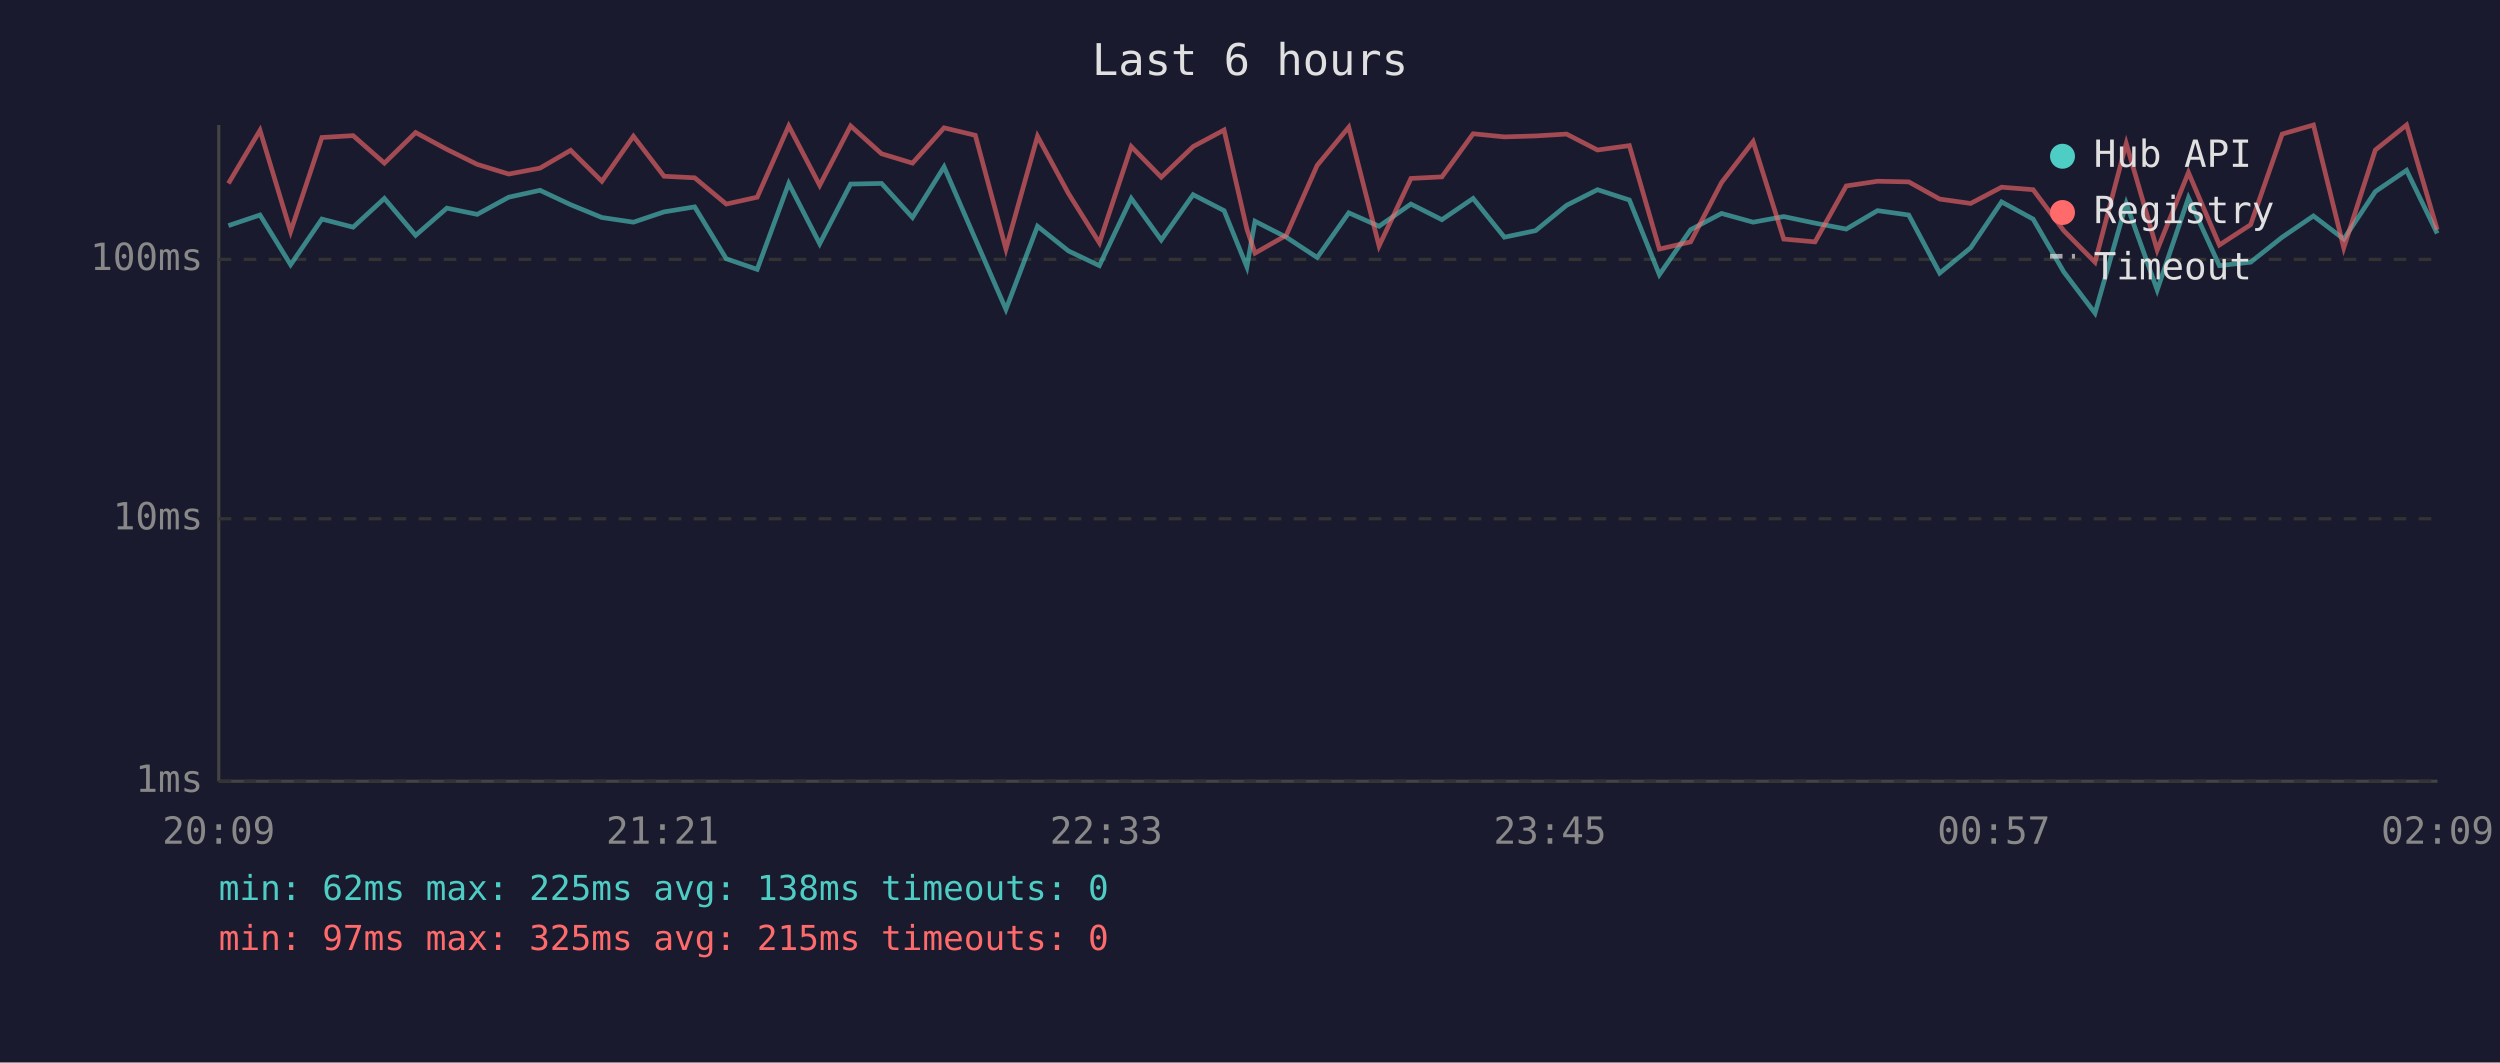
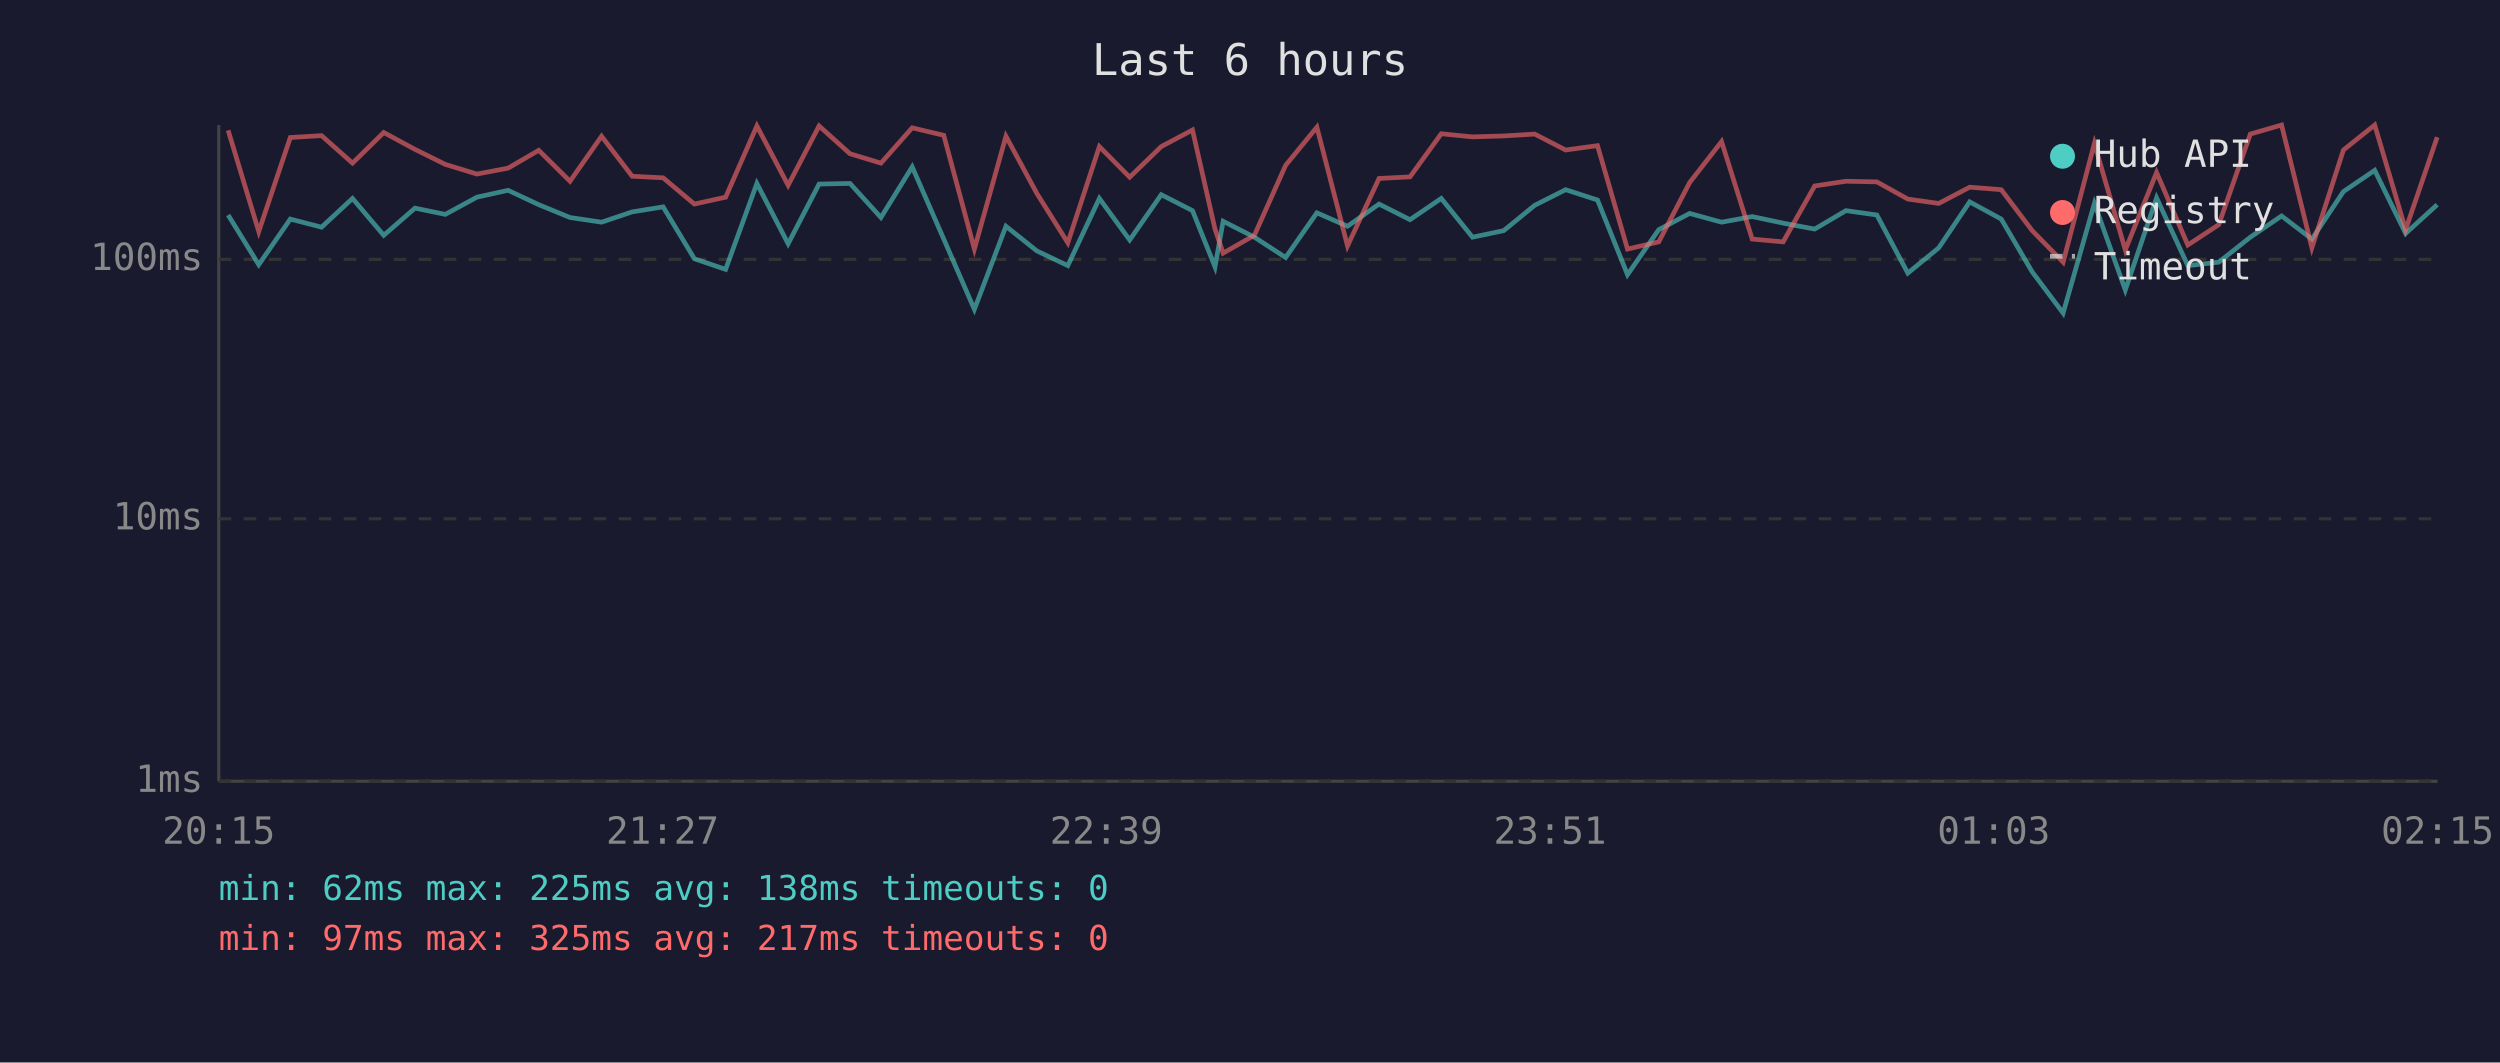
<svg xmlns="http://www.w3.org/2000/svg" viewBox="0 0 800 340" font-family="monospace" font-size="12">
  <rect width="800" height="340" fill="#1a1a2e" />
  <text x="400" y="24" fill="#e0e0e0" font-size="14" text-anchor="middle">Last 6 hours</text>
  <line x1="70" y1="40" x2="70" y2="250" stroke="#444" stroke-width="1" />
  <line x1="70" y1="250" x2="780" y2="250" stroke="#444" stroke-width="1" />
  <line x1="70" y1="250" x2="780" y2="250" stroke="#333" stroke-width="1" stroke-dasharray="4" />
  <text x="65" y="250" fill="#888" text-anchor="end" dominant-baseline="middle">1ms</text>
  <line x1="70" y1="166" x2="780" y2="166" stroke="#333" stroke-width="1" stroke-dasharray="4" />
  <text x="65" y="166" fill="#888" text-anchor="end" dominant-baseline="middle">10ms</text>
  <line x1="70" y1="83" x2="780" y2="83" stroke="#333" stroke-width="1" stroke-dasharray="4" />
  <text x="65" y="83" fill="#888" text-anchor="end" dominant-baseline="middle">100ms</text>
-   <text x="70" y="270" fill="#888" text-anchor="middle">20:09</text>
-   <text x="212" y="270" fill="#888" text-anchor="middle">21:21</text>
-   <text x="354" y="270" fill="#888" text-anchor="middle">22:33</text>
-   <text x="496" y="270" fill="#888" text-anchor="middle">23:45</text>
-   <text x="638" y="270" fill="#888" text-anchor="middle">00:57</text>
-   <text x="780" y="270" fill="#888" text-anchor="middle">02:09</text>
-   <polyline points="73.1,72.2 83.2,68.8 93.0,84.7 103.0,70.1 113.0,72.7 123.0,63.5 133.0,75.3 143.0,66.6 152.7,68.6 162.8,63.1 172.8,60.9 182.6,65.5 192.6,69.6 202.7,71.1 212.5,67.8 222.3,66.2 232.4,82.8 242.3,86.2 252.4,58.7 262.3,78.0 272.2,58.9 282.1,58.7 292.0,69.6 302.1,53.4 312.1,76.5 321.9,99.0 332.0,72.4 341.9,80.3 351.8,85.0 362.0,63.5 371.6,76.8 381.8,62.3 391.7,67.4 399.0,85.4 401.6,70.8 411.6,75.9 421.5,82.4 431.6,68.1 441.3,72.4 451.5,65.3 461.4,70.3 471.4,63.5 481.4,75.9 491.4,73.8 501.3,65.7 511.2,60.7 521.4,64.0 531.0,87.9 541.0,73.5 550.9,68.3 561.0,71.1 570.8,69.3 580.8,71.4 590.8,73.3 600.8,67.4 610.8,68.8 620.7,87.4 630.6,79.3 640.5,64.6 650.6,70.1 660.4,87.0 670.4,100.2 680.4,65.1 690.3,92.8 700.3,63.3 710.2,85.0 720.2,83.9 730.3,75.9 740.3,69.1 750.0,76.5 760.1,61.3 770.1,54.5 779.9,74.7" fill="none" stroke="#4ecdc4" stroke-width="1.5" opacity="0.6" />
-   <polyline points="73.1,58.7 83.2,41.7 93.0,74.1 103.0,44.0 113.0,43.4 123.0,52.2 133.0,42.4 143.0,47.8 152.7,52.6 162.8,55.7 172.8,53.8 182.6,48.1 192.6,58.0 202.7,43.6 212.5,56.4 222.3,56.9 232.4,65.3 242.3,63.1 252.4,40.3 262.3,59.3 272.2,40.3 282.1,49.2 292.0,52.2 302.1,40.9 312.1,43.3 321.9,79.7 332.0,43.6 341.9,61.9 351.8,77.7 362.0,46.9 371.6,56.7 381.8,46.9 391.7,41.6 399.0,73.3 401.6,81.0 411.6,75.3 421.5,52.9 431.6,40.7 441.3,78.7 451.5,57.1 461.4,56.6 471.4,42.8 481.4,43.8 491.4,43.5 501.3,42.9 511.2,48.0 521.4,46.6 531.0,79.7 541.0,77.4 550.9,58.4 561.0,45.3 570.8,76.5 580.8,77.4 590.8,59.5 600.8,58.0 610.8,58.2 620.7,63.7 630.6,65.1 640.5,59.9 650.6,60.7 660.4,73.8 670.4,83.9 680.4,45.9 690.3,80.0 700.3,55.2 710.2,78.4 720.2,71.9 730.3,42.9 740.3,40.0 750.0,79.3 760.1,48.0 770.1,40.0 779.9,73.5" fill="none" stroke="#ff6b6b" stroke-width="1.5" opacity="0.6" />
+   <text x="70" y="270" fill="#888" text-anchor="middle">20:15</text>
+   <text x="212" y="270" fill="#888" text-anchor="middle">21:27</text>
+   <text x="354" y="270" fill="#888" text-anchor="middle">22:39</text>
+   <text x="496" y="270" fill="#888" text-anchor="middle">23:51</text>
+   <text x="638" y="270" fill="#888" text-anchor="middle">01:03</text>
+   <text x="780" y="270" fill="#888" text-anchor="middle">02:15</text>
+   <polyline points="73.0,68.8 82.8,84.7 92.9,70.1 102.9,72.7 112.8,63.5 122.8,75.3 132.8,66.6 142.5,68.6 152.6,63.1 162.6,60.9 172.4,65.5 182.4,69.6 192.5,71.1 202.3,67.8 212.2,66.2 222.2,82.8 232.2,86.2 242.2,58.7 252.2,78.0 262.1,58.9 272.0,58.7 281.9,69.6 291.9,53.4 302.0,76.5 311.8,99.0 321.9,72.4 331.8,80.3 341.7,85.0 351.8,63.5 361.5,76.8 371.6,62.3 381.6,67.4 388.8,85.4 391.4,70.8 401.4,75.9 411.4,82.4 421.4,68.1 431.2,72.4 441.3,65.3 451.2,70.3 461.2,63.5 471.2,75.9 481.2,73.8 491.1,65.7 501.0,60.7 511.2,64.0 520.8,87.9 530.8,73.5 540.7,68.3 550.9,71.1 560.7,69.3 570.6,71.4 580.7,73.3 590.7,67.4 600.6,68.8 610.5,87.4 620.4,79.3 630.3,64.6 640.4,70.1 650.3,87.0 660.2,100.2 670.2,65.1 680.1,92.8 690.1,63.3 700.1,85.0 710.0,83.9 720.1,75.9 730.1,69.1 739.8,76.5 749.9,61.3 759.9,54.5 769.8,74.7 779.9,65.5" fill="none" stroke="#4ecdc4" stroke-width="1.5" opacity="0.6" />
+   <polyline points="73.0,41.7 82.8,74.1 92.9,44.0 102.9,43.4 112.8,52.2 122.8,42.4 132.8,47.8 142.5,52.6 152.6,55.7 162.6,53.8 172.4,48.1 182.4,58.0 192.5,43.6 202.3,56.4 212.2,56.9 222.2,65.3 232.2,63.1 242.2,40.3 252.2,59.3 262.1,40.3 272.0,49.2 281.9,52.2 291.9,40.9 302.0,43.3 311.8,79.7 321.9,43.6 331.8,61.9 341.7,77.7 351.8,46.9 361.5,56.7 371.6,46.9 381.6,41.6 388.8,73.3 391.4,81.0 401.4,75.3 411.4,52.9 421.4,40.7 431.2,78.7 441.3,57.1 451.2,56.6 461.2,42.8 471.2,43.8 481.2,43.5 491.1,42.9 501.0,48.0 511.2,46.6 520.8,79.7 530.8,77.4 540.7,58.4 550.9,45.3 560.7,76.5 570.6,77.4 580.7,59.5 590.7,58.0 600.6,58.2 610.5,63.7 620.4,65.1 630.3,59.9 640.4,60.7 650.3,73.8 660.2,83.9 670.2,45.9 680.1,80.0 690.1,55.2 700.1,78.4 710.0,71.9 720.1,42.9 730.1,40.0 739.8,79.3 749.9,48.0 759.9,40.0 769.8,73.5 779.9,43.9" fill="none" stroke="#ff6b6b" stroke-width="1.5" opacity="0.6" />
  <circle cx="660" cy="50" r="4" fill="#4ecdc4" />
  <text x="670" y="50" fill="#e0e0e0" dominant-baseline="middle">Hub API</text>
  <circle cx="660" cy="68" r="4" fill="#ff6b6b" />
  <text x="670" y="68" fill="#e0e0e0" dominant-baseline="middle">Registry</text>
  <line x1="656" y1="82" x2="664" y2="82" stroke="#e0e0e0" stroke-width="1.5" stroke-dasharray="4,3" opacity="0.7" />
  <text x="670" y="86" fill="#e0e0e0" dominant-baseline="middle">Timeout</text>
  <text x="70" y="288" fill="#4ecdc4" font-size="11">min: 62ms  max: 225ms  avg: 138ms  timeouts: 0</text>
-   <text x="70" y="304" fill="#ff6b6b" font-size="11">min: 97ms  max: 325ms  avg: 215ms  timeouts: 0</text>
+   <text x="70" y="304" fill="#ff6b6b" font-size="11">min: 97ms  max: 325ms  avg: 217ms  timeouts: 0</text>
</svg>
